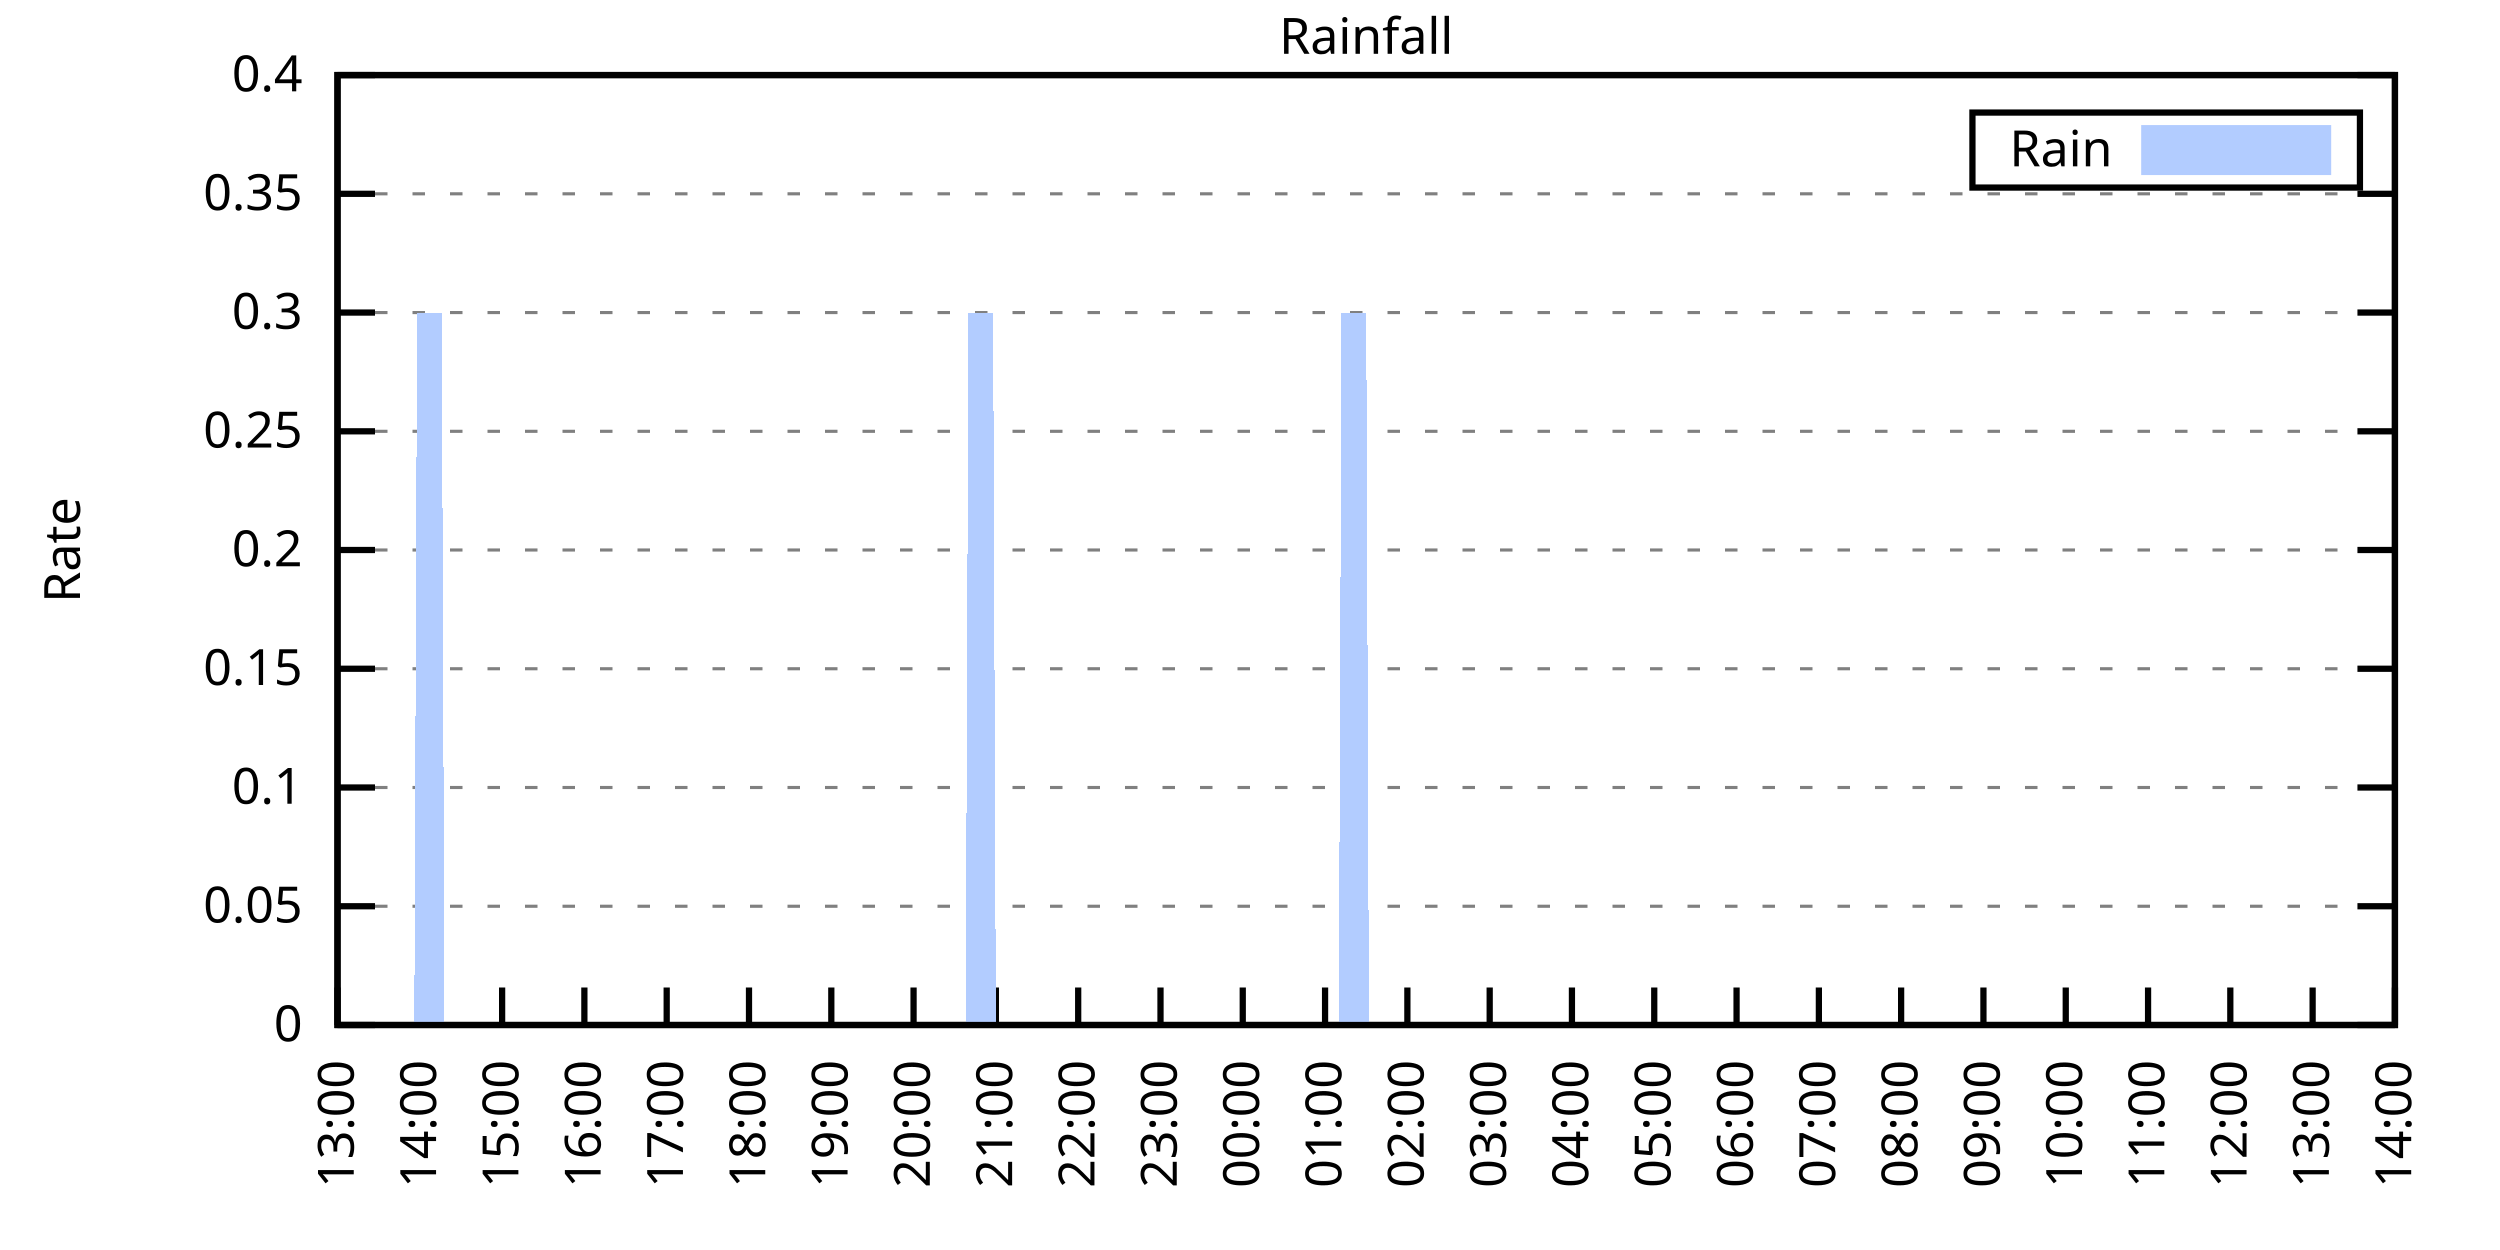
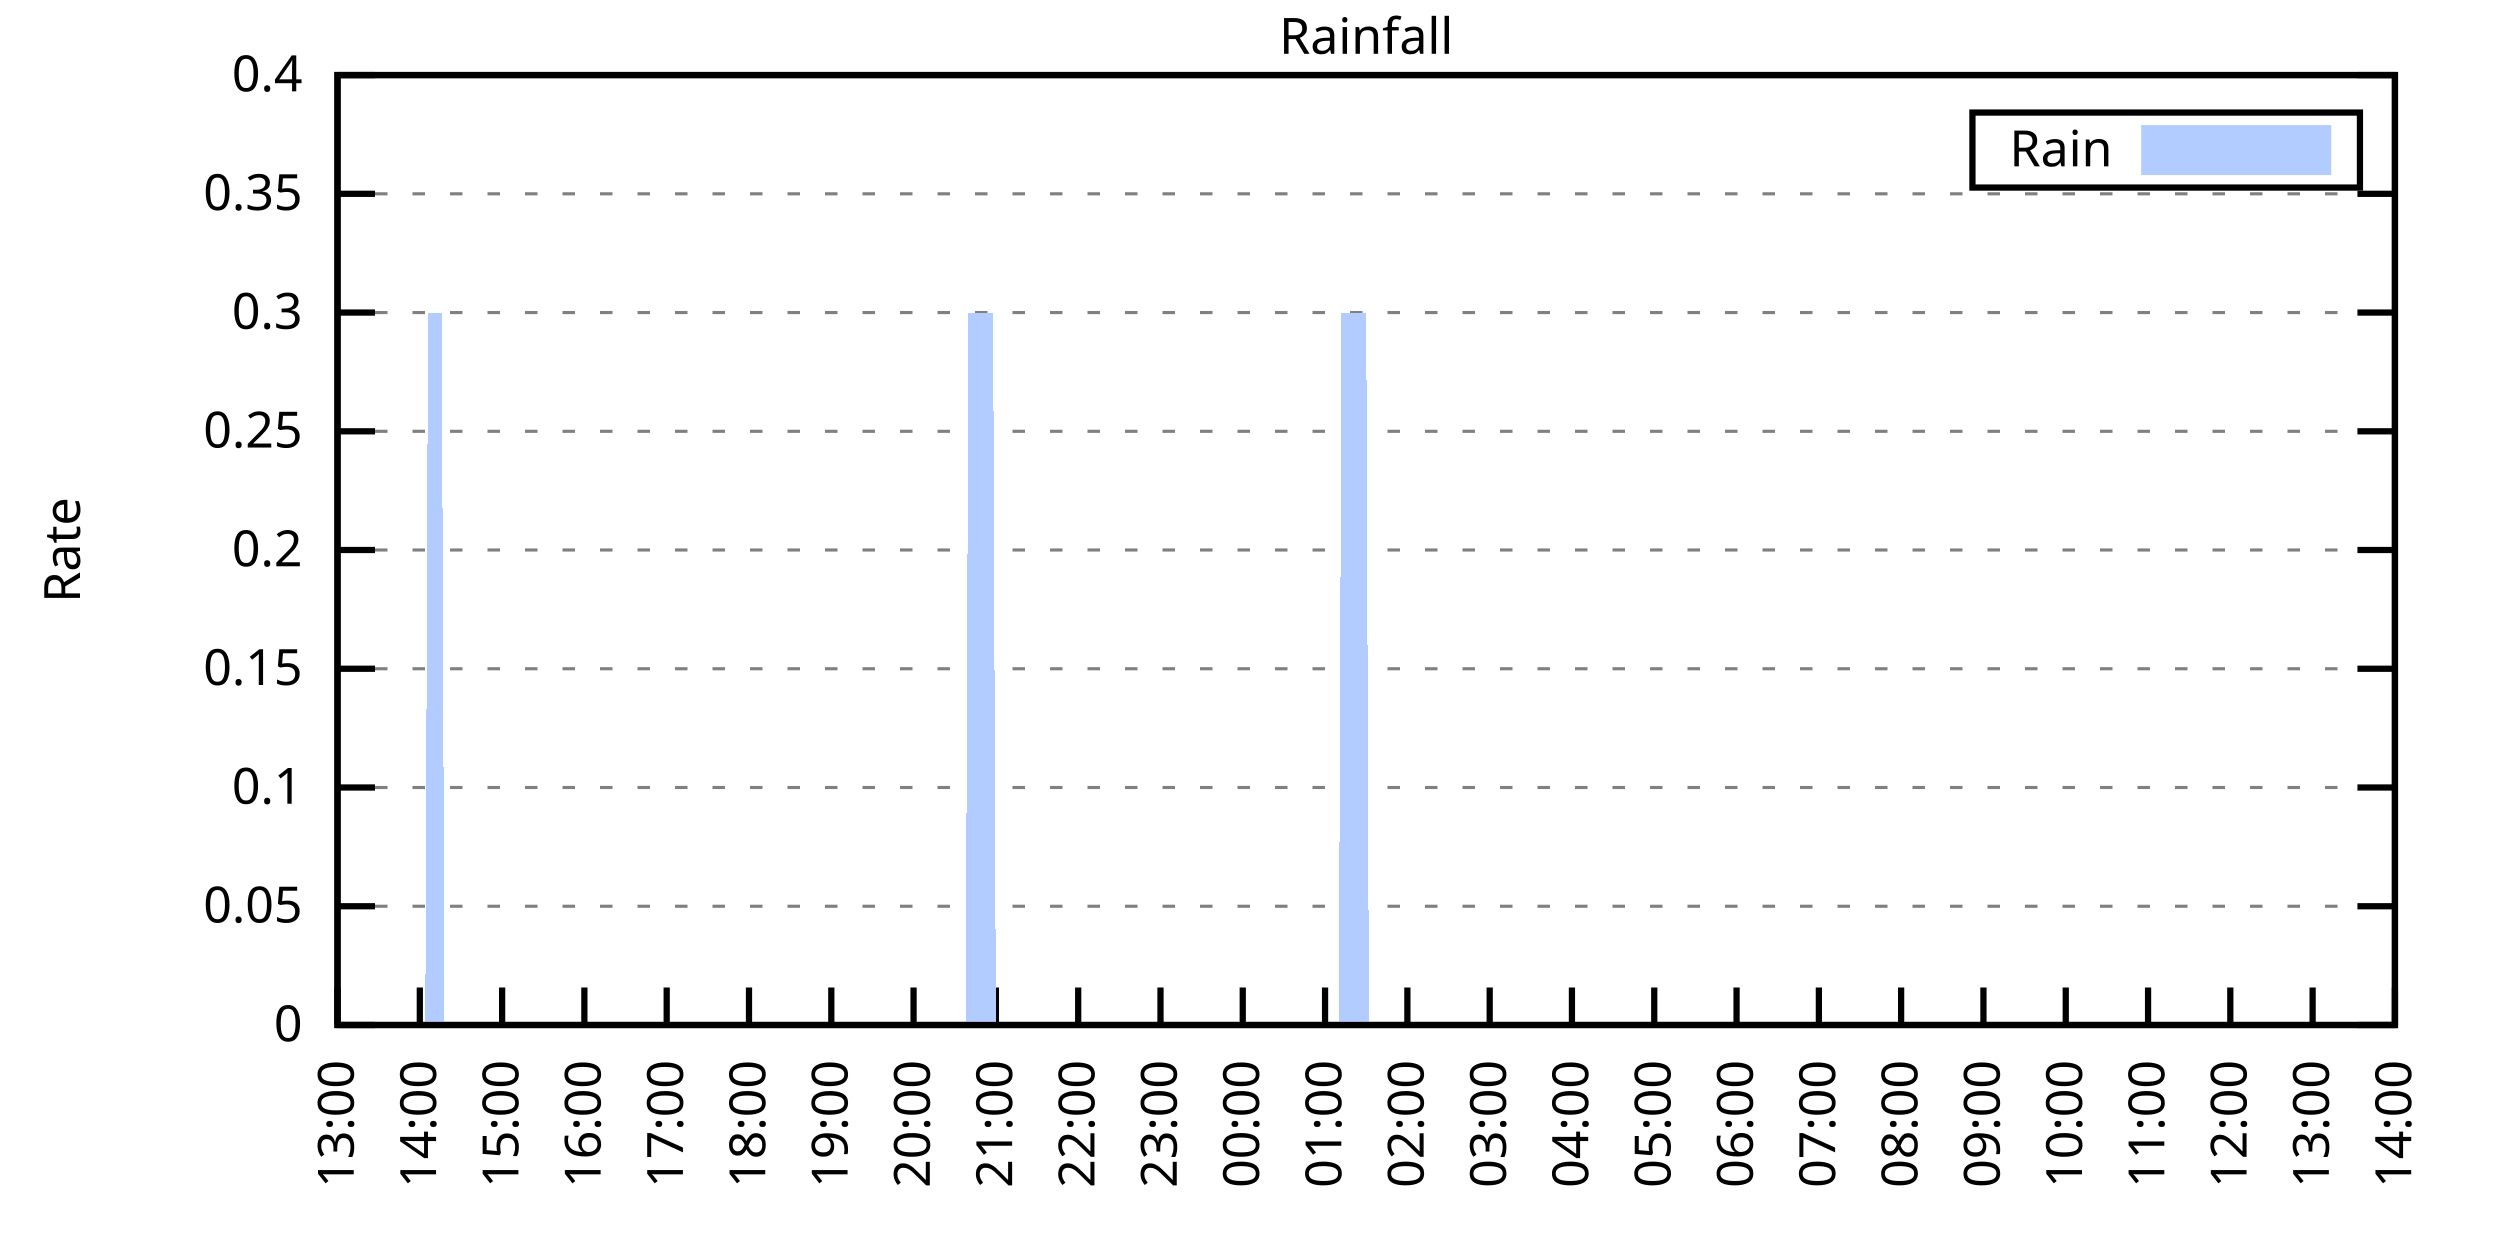
<svg xmlns="http://www.w3.org/2000/svg" xmlns:xlink="http://www.w3.org/1999/xlink" width="400" height="200" viewBox="0 0 400 200">
  <g id="gnuplot_canvas">
    <rect x="0" y="0" width="400" height="200" fill="none" />
    <defs>
      <circle id="gpDot" r="0.5" stroke-width="0.5" stroke="currentColor" />
      <path id="gpPt0" stroke-width="0.333" stroke="currentColor" d="M-1,0 h2 M0,-1 v2" />
      <path id="gpPt1" stroke-width="0.333" stroke="currentColor" d="M-1,-1 L1,1 M1,-1 L-1,1" />
      <path id="gpPt2" stroke-width="0.333" stroke="currentColor" d="M-1,0 L1,0 M0,-1 L0,1 M-1,-1 L1,1 M-1,1 L1,-1" />
      <rect id="gpPt3" stroke-width="0.333" stroke="currentColor" x="-1" y="-1" width="2" height="2" />
      <rect id="gpPt4" stroke-width="0.333" stroke="currentColor" fill="currentColor" x="-1" y="-1" width="2" height="2" />
      <circle id="gpPt5" stroke-width="0.333" stroke="currentColor" cx="0" cy="0" r="1" />
      <use xlink:href="#gpPt5" id="gpPt6" fill="currentColor" stroke="none" />
      <path id="gpPt7" stroke-width="0.333" stroke="currentColor" d="M0,-1.33 L-1.33,0.67 L1.33,0.67 z" />
      <use xlink:href="#gpPt7" id="gpPt8" fill="currentColor" stroke="none" />
      <use xlink:href="#gpPt7" id="gpPt9" stroke="currentColor" transform="rotate(180)" />
      <use xlink:href="#gpPt9" id="gpPt10" fill="currentColor" stroke="none" />
      <use xlink:href="#gpPt3" id="gpPt11" stroke="currentColor" transform="rotate(45)" />
      <use xlink:href="#gpPt11" id="gpPt12" fill="currentColor" stroke="none" />
      <path id="gpPt13" stroke-width="0.333" stroke="currentColor" d="M0,1.330 L1.265,0.411 L0.782,-1.067 L-0.782,-1.076 L-1.265,0.411 z" />
      <use xlink:href="#gpPt13" id="gpPt14" fill="currentColor" stroke="none" />
      <filter id="textbox" filterUnits="objectBoundingBox" x="0" y="0" height="1" width="1">
        <feFlood flood-color="white" flood-opacity="1" result="bgnd" />
        <feComposite in="SourceGraphic" in2="bgnd" operator="atop" />
      </filter>
      <filter id="greybox" filterUnits="objectBoundingBox" x="0" y="0" height="1" width="1">
        <feFlood flood-color="lightgrey" flood-opacity="1" result="grey" />
        <feComposite in="SourceGraphic" in2="grey" operator="atop" />
      </filter>
    </defs>
    <g fill="none" color="white" stroke="currentColor" stroke-width="1.00" stroke-linecap="butt" stroke-linejoin="miter">
</g>
    <g fill="none" color="black" stroke="currentColor" stroke-width="1.00" stroke-linecap="butt" stroke-linejoin="miter">
      <g stroke="none" shape-rendering="crispEdges">
        <polygon fill="rgb(255, 255, 255)" points="54.00,164.00 383.18,164.00 383.18,12.02 54.00,12.02 " />
      </g>
    </g>
    <g fill="none" color="black" stroke="currentColor" stroke-width="1.00" stroke-linecap="butt" stroke-linejoin="miter">
</g>
    <g fill="none" color="black" stroke="black" stroke-width="0.50" stroke-linecap="butt" stroke-linejoin="miter">
</g>
    <g fill="none" color="gray" stroke="currentColor" stroke-width="0.50" stroke-linecap="butt" stroke-linejoin="miter">
      <path stroke="gray" stroke-dasharray="2,4" class="gridline" d="M54.00,164.00 L383.19,164.00  " />
    </g>
    <g fill="none" color="gray" stroke="gray" stroke-width="1.00" stroke-linecap="butt" stroke-linejoin="miter">
</g>
    <g fill="none" color="black" stroke="currentColor" stroke-width="1.00" stroke-linecap="butt" stroke-linejoin="miter">
      <path stroke="black" d="M54.00,164.00 L60.00,164.00 M383.19,164.00 L377.19,164.00  " />
      <g transform="translate(48.40,166.60)" stroke="none" fill="black" font-family="Sans" font-size="8.00" text-anchor="end">
        <text>
          <tspan font-family="Sans"> 0</tspan>
        </text>
      </g>
    </g>
    <g fill="none" color="black" stroke="currentColor" stroke-width="1.00" stroke-linecap="butt" stroke-linejoin="miter">
</g>
    <g fill="none" color="black" stroke="black" stroke-width="0.50" stroke-linecap="butt" stroke-linejoin="miter">
</g>
    <g fill="none" color="gray" stroke="currentColor" stroke-width="0.50" stroke-linecap="butt" stroke-linejoin="miter">
      <path stroke="gray" stroke-dasharray="2,4" class="gridline" d="M54.00,145.00 L383.19,145.00  " />
    </g>
    <g fill="none" color="gray" stroke="gray" stroke-width="1.00" stroke-linecap="butt" stroke-linejoin="miter">
</g>
    <g fill="none" color="black" stroke="currentColor" stroke-width="1.00" stroke-linecap="butt" stroke-linejoin="miter">
      <path stroke="black" d="M54.00,145.00 L60.00,145.00 M383.19,145.00 L377.19,145.00  " />
      <g transform="translate(48.40,147.60)" stroke="none" fill="black" font-family="Sans" font-size="8.00" text-anchor="end">
        <text>
          <tspan font-family="Sans"> 0.05</tspan>
        </text>
      </g>
    </g>
    <g fill="none" color="black" stroke="currentColor" stroke-width="1.00" stroke-linecap="butt" stroke-linejoin="miter">
</g>
    <g fill="none" color="black" stroke="black" stroke-width="0.50" stroke-linecap="butt" stroke-linejoin="miter">
</g>
    <g fill="none" color="gray" stroke="currentColor" stroke-width="0.50" stroke-linecap="butt" stroke-linejoin="miter">
      <path stroke="gray" stroke-dasharray="2,4" class="gridline" d="M54.00,126.00 L383.19,126.00  " />
    </g>
    <g fill="none" color="gray" stroke="gray" stroke-width="1.00" stroke-linecap="butt" stroke-linejoin="miter">
</g>
    <g fill="none" color="black" stroke="currentColor" stroke-width="1.00" stroke-linecap="butt" stroke-linejoin="miter">
      <path stroke="black" d="M54.00,126.00 L60.00,126.00 M383.19,126.00 L377.19,126.00  " />
      <g transform="translate(48.40,128.60)" stroke="none" fill="black" font-family="Sans" font-size="8.00" text-anchor="end">
        <text>
          <tspan font-family="Sans"> 0.1</tspan>
        </text>
      </g>
    </g>
    <g fill="none" color="black" stroke="currentColor" stroke-width="1.00" stroke-linecap="butt" stroke-linejoin="miter">
</g>
    <g fill="none" color="black" stroke="black" stroke-width="0.50" stroke-linecap="butt" stroke-linejoin="miter">
</g>
    <g fill="none" color="gray" stroke="currentColor" stroke-width="0.50" stroke-linecap="butt" stroke-linejoin="miter">
      <path stroke="gray" stroke-dasharray="2,4" class="gridline" d="M54.00,107.00 L383.19,107.00  " />
    </g>
    <g fill="none" color="gray" stroke="gray" stroke-width="1.00" stroke-linecap="butt" stroke-linejoin="miter">
</g>
    <g fill="none" color="black" stroke="currentColor" stroke-width="1.00" stroke-linecap="butt" stroke-linejoin="miter">
      <path stroke="black" d="M54.00,107.00 L60.00,107.00 M383.19,107.00 L377.19,107.00  " />
      <g transform="translate(48.40,109.60)" stroke="none" fill="black" font-family="Sans" font-size="8.00" text-anchor="end">
        <text>
          <tspan font-family="Sans"> 0.15</tspan>
        </text>
      </g>
    </g>
    <g fill="none" color="black" stroke="currentColor" stroke-width="1.00" stroke-linecap="butt" stroke-linejoin="miter">
</g>
    <g fill="none" color="black" stroke="black" stroke-width="0.50" stroke-linecap="butt" stroke-linejoin="miter">
</g>
    <g fill="none" color="gray" stroke="currentColor" stroke-width="0.50" stroke-linecap="butt" stroke-linejoin="miter">
      <path stroke="gray" stroke-dasharray="2,4" class="gridline" d="M54.00,88.00 L383.19,88.00  " />
    </g>
    <g fill="none" color="gray" stroke="gray" stroke-width="1.00" stroke-linecap="butt" stroke-linejoin="miter">
</g>
    <g fill="none" color="black" stroke="currentColor" stroke-width="1.00" stroke-linecap="butt" stroke-linejoin="miter">
      <path stroke="black" d="M54.00,88.00 L60.00,88.00 M383.19,88.00 L377.19,88.00  " />
      <g transform="translate(48.40,90.60)" stroke="none" fill="black" font-family="Sans" font-size="8.00" text-anchor="end">
        <text>
          <tspan font-family="Sans"> 0.2</tspan>
        </text>
      </g>
    </g>
    <g fill="none" color="black" stroke="currentColor" stroke-width="1.00" stroke-linecap="butt" stroke-linejoin="miter">
</g>
    <g fill="none" color="black" stroke="black" stroke-width="0.50" stroke-linecap="butt" stroke-linejoin="miter">
</g>
    <g fill="none" color="gray" stroke="currentColor" stroke-width="0.50" stroke-linecap="butt" stroke-linejoin="miter">
      <path stroke="gray" stroke-dasharray="2,4" class="gridline" d="M54.00,69.01 L383.19,69.01  " />
    </g>
    <g fill="none" color="gray" stroke="gray" stroke-width="1.00" stroke-linecap="butt" stroke-linejoin="miter">
</g>
    <g fill="none" color="black" stroke="currentColor" stroke-width="1.00" stroke-linecap="butt" stroke-linejoin="miter">
      <path stroke="black" d="M54.00,69.01 L60.00,69.01 M383.19,69.01 L377.19,69.01  " />
      <g transform="translate(48.40,71.61)" stroke="none" fill="black" font-family="Sans" font-size="8.00" text-anchor="end">
        <text>
          <tspan font-family="Sans"> 0.25</tspan>
        </text>
      </g>
    </g>
    <g fill="none" color="black" stroke="currentColor" stroke-width="1.00" stroke-linecap="butt" stroke-linejoin="miter">
</g>
    <g fill="none" color="black" stroke="black" stroke-width="0.50" stroke-linecap="butt" stroke-linejoin="miter">
</g>
    <g fill="none" color="gray" stroke="currentColor" stroke-width="0.50" stroke-linecap="butt" stroke-linejoin="miter">
      <path stroke="gray" stroke-dasharray="2,4" class="gridline" d="M54.00,50.01 L383.19,50.01  " />
    </g>
    <g fill="none" color="gray" stroke="gray" stroke-width="1.00" stroke-linecap="butt" stroke-linejoin="miter">
</g>
    <g fill="none" color="black" stroke="currentColor" stroke-width="1.00" stroke-linecap="butt" stroke-linejoin="miter">
      <path stroke="black" d="M54.00,50.01 L60.00,50.01 M383.19,50.01 L377.19,50.01  " />
      <g transform="translate(48.40,52.61)" stroke="none" fill="black" font-family="Sans" font-size="8.00" text-anchor="end">
        <text>
          <tspan font-family="Sans"> 0.3</tspan>
        </text>
      </g>
    </g>
    <g fill="none" color="black" stroke="currentColor" stroke-width="1.00" stroke-linecap="butt" stroke-linejoin="miter">
</g>
    <g fill="none" color="black" stroke="black" stroke-width="0.50" stroke-linecap="butt" stroke-linejoin="miter">
</g>
    <g fill="none" color="gray" stroke="currentColor" stroke-width="0.50" stroke-linecap="butt" stroke-linejoin="miter">
      <path stroke="gray" stroke-dasharray="2,4" class="gridline" d="M54.00,31.01 L383.19,31.01  " />
    </g>
    <g fill="none" color="gray" stroke="gray" stroke-width="1.00" stroke-linecap="butt" stroke-linejoin="miter">
</g>
    <g fill="none" color="black" stroke="currentColor" stroke-width="1.00" stroke-linecap="butt" stroke-linejoin="miter">
      <path stroke="black" d="M54.00,31.01 L60.00,31.01 M383.19,31.01 L377.19,31.01  " />
      <g transform="translate(48.40,33.61)" stroke="none" fill="black" font-family="Sans" font-size="8.00" text-anchor="end">
        <text>
          <tspan font-family="Sans"> 0.35</tspan>
        </text>
      </g>
    </g>
    <g fill="none" color="black" stroke="currentColor" stroke-width="1.00" stroke-linecap="butt" stroke-linejoin="miter">
</g>
    <g fill="none" color="black" stroke="black" stroke-width="0.50" stroke-linecap="butt" stroke-linejoin="miter">
</g>
    <g fill="none" color="gray" stroke="currentColor" stroke-width="0.50" stroke-linecap="butt" stroke-linejoin="miter">
      <path stroke="gray" stroke-dasharray="2,4" class="gridline" d="M54.00,12.01 L383.19,12.01  " />
    </g>
    <g fill="none" color="gray" stroke="gray" stroke-width="1.00" stroke-linecap="butt" stroke-linejoin="miter">
</g>
    <g fill="none" color="black" stroke="currentColor" stroke-width="1.00" stroke-linecap="butt" stroke-linejoin="miter">
      <path stroke="black" d="M54.00,12.01 L60.00,12.01 M383.19,12.01 L377.19,12.01  " />
      <g transform="translate(48.40,14.61)" stroke="none" fill="black" font-family="Sans" font-size="8.00" text-anchor="end">
        <text>
          <tspan font-family="Sans"> 0.4</tspan>
        </text>
      </g>
    </g>
    <g fill="none" color="black" stroke="currentColor" stroke-width="1.00" stroke-linecap="butt" stroke-linejoin="miter">
      <path stroke="black" d="M54.00,164.00 L54.00,158.00  " />
      <g transform="translate(56.60,169.60) rotate(270.00)" stroke="none" fill="black" font-family="Sans" font-size="8.00" text-anchor="end">
        <text>
          <tspan font-family="Sans">13:00</tspan>
        </text>
      </g>
    </g>
    <g fill="none" color="black" stroke="currentColor" stroke-width="1.00" stroke-linecap="butt" stroke-linejoin="miter">
      <path stroke="black" d="M67.17,164.00 L67.17,158.00  " />
      <g transform="translate(69.77,169.60) rotate(270.00)" stroke="none" fill="black" font-family="Sans" font-size="8.00" text-anchor="end">
        <text>
          <tspan font-family="Sans">14:00</tspan>
        </text>
      </g>
    </g>
    <g fill="none" color="black" stroke="currentColor" stroke-width="1.00" stroke-linecap="butt" stroke-linejoin="miter">
      <path stroke="black" d="M80.34,164.00 L80.34,158.00  " />
      <g transform="translate(82.94,169.60) rotate(270.00)" stroke="none" fill="black" font-family="Sans" font-size="8.00" text-anchor="end">
        <text>
          <tspan font-family="Sans">15:00</tspan>
        </text>
      </g>
    </g>
    <g fill="none" color="black" stroke="currentColor" stroke-width="1.00" stroke-linecap="butt" stroke-linejoin="miter">
      <path stroke="black" d="M93.50,164.00 L93.50,158.00  " />
      <g transform="translate(96.10,169.60) rotate(270.00)" stroke="none" fill="black" font-family="Sans" font-size="8.00" text-anchor="end">
        <text>
          <tspan font-family="Sans">16:00</tspan>
        </text>
      </g>
    </g>
    <g fill="none" color="black" stroke="currentColor" stroke-width="1.00" stroke-linecap="butt" stroke-linejoin="miter">
      <path stroke="black" d="M106.67,164.00 L106.67,158.00  " />
      <g transform="translate(109.27,169.60) rotate(270.00)" stroke="none" fill="black" font-family="Sans" font-size="8.00" text-anchor="end">
        <text>
          <tspan font-family="Sans">17:00</tspan>
        </text>
      </g>
    </g>
    <g fill="none" color="black" stroke="currentColor" stroke-width="1.00" stroke-linecap="butt" stroke-linejoin="miter">
      <path stroke="black" d="M119.84,164.00 L119.84,158.00  " />
      <g transform="translate(122.44,169.60) rotate(270.00)" stroke="none" fill="black" font-family="Sans" font-size="8.00" text-anchor="end">
        <text>
          <tspan font-family="Sans">18:00</tspan>
        </text>
      </g>
    </g>
    <g fill="none" color="black" stroke="currentColor" stroke-width="1.00" stroke-linecap="butt" stroke-linejoin="miter">
      <path stroke="black" d="M133.01,164.00 L133.01,158.00  " />
      <g transform="translate(135.61,169.60) rotate(270.00)" stroke="none" fill="black" font-family="Sans" font-size="8.00" text-anchor="end">
        <text>
          <tspan font-family="Sans">19:00</tspan>
        </text>
      </g>
    </g>
    <g fill="none" color="black" stroke="currentColor" stroke-width="1.00" stroke-linecap="butt" stroke-linejoin="miter">
      <path stroke="black" d="M146.17,164.00 L146.17,158.00  " />
      <g transform="translate(148.77,169.60) rotate(270.00)" stroke="none" fill="black" font-family="Sans" font-size="8.00" text-anchor="end">
        <text>
          <tspan font-family="Sans">20:00</tspan>
        </text>
      </g>
    </g>
    <g fill="none" color="black" stroke="currentColor" stroke-width="1.00" stroke-linecap="butt" stroke-linejoin="miter">
      <path stroke="black" d="M159.34,164.00 L159.34,158.00  " />
      <g transform="translate(161.94,169.60) rotate(270.00)" stroke="none" fill="black" font-family="Sans" font-size="8.00" text-anchor="end">
        <text>
          <tspan font-family="Sans">21:00</tspan>
        </text>
      </g>
    </g>
    <g fill="none" color="black" stroke="currentColor" stroke-width="1.00" stroke-linecap="butt" stroke-linejoin="miter">
      <path stroke="black" d="M172.51,164.00 L172.51,158.00  " />
      <g transform="translate(175.11,169.60) rotate(270.00)" stroke="none" fill="black" font-family="Sans" font-size="8.00" text-anchor="end">
        <text>
          <tspan font-family="Sans">22:00</tspan>
        </text>
      </g>
    </g>
    <g fill="none" color="black" stroke="currentColor" stroke-width="1.00" stroke-linecap="butt" stroke-linejoin="miter">
      <path stroke="black" d="M185.68,164.00 L185.68,158.00  " />
      <g transform="translate(188.28,169.60) rotate(270.00)" stroke="none" fill="black" font-family="Sans" font-size="8.00" text-anchor="end">
        <text>
          <tspan font-family="Sans">23:00</tspan>
        </text>
      </g>
    </g>
    <g fill="none" color="black" stroke="currentColor" stroke-width="1.00" stroke-linecap="butt" stroke-linejoin="miter">
      <path stroke="black" d="M198.84,164.00 L198.84,158.00  " />
      <g transform="translate(201.44,169.60) rotate(270.00)" stroke="none" fill="black" font-family="Sans" font-size="8.00" text-anchor="end">
        <text>
          <tspan font-family="Sans">00:00</tspan>
        </text>
      </g>
    </g>
    <g fill="none" color="black" stroke="currentColor" stroke-width="1.00" stroke-linecap="butt" stroke-linejoin="miter">
      <path stroke="black" d="M212.01,164.00 L212.01,158.00  " />
      <g transform="translate(214.61,169.60) rotate(270.00)" stroke="none" fill="black" font-family="Sans" font-size="8.00" text-anchor="end">
        <text>
          <tspan font-family="Sans">01:00</tspan>
        </text>
      </g>
    </g>
    <g fill="none" color="black" stroke="currentColor" stroke-width="1.00" stroke-linecap="butt" stroke-linejoin="miter">
      <path stroke="black" d="M225.18,164.00 L225.18,158.00  " />
      <g transform="translate(227.78,169.60) rotate(270.00)" stroke="none" fill="black" font-family="Sans" font-size="8.00" text-anchor="end">
        <text>
          <tspan font-family="Sans">02:00</tspan>
        </text>
      </g>
    </g>
    <g fill="none" color="black" stroke="currentColor" stroke-width="1.00" stroke-linecap="butt" stroke-linejoin="miter">
      <path stroke="black" d="M238.35,164.00 L238.35,158.00  " />
      <g transform="translate(240.95,169.60) rotate(270.00)" stroke="none" fill="black" font-family="Sans" font-size="8.00" text-anchor="end">
        <text>
          <tspan font-family="Sans">03:00</tspan>
        </text>
      </g>
    </g>
    <g fill="none" color="black" stroke="currentColor" stroke-width="1.00" stroke-linecap="butt" stroke-linejoin="miter">
      <path stroke="black" d="M251.51,164.00 L251.51,158.00  " />
      <g transform="translate(254.11,169.60) rotate(270.00)" stroke="none" fill="black" font-family="Sans" font-size="8.00" text-anchor="end">
        <text>
          <tspan font-family="Sans">04:00</tspan>
        </text>
      </g>
    </g>
    <g fill="none" color="black" stroke="currentColor" stroke-width="1.00" stroke-linecap="butt" stroke-linejoin="miter">
      <path stroke="black" d="M264.68,164.00 L264.68,158.00  " />
      <g transform="translate(267.28,169.60) rotate(270.00)" stroke="none" fill="black" font-family="Sans" font-size="8.00" text-anchor="end">
        <text>
          <tspan font-family="Sans">05:00</tspan>
        </text>
      </g>
    </g>
    <g fill="none" color="black" stroke="currentColor" stroke-width="1.00" stroke-linecap="butt" stroke-linejoin="miter">
      <path stroke="black" d="M277.85,164.00 L277.85,158.00  " />
      <g transform="translate(280.45,169.60) rotate(270.00)" stroke="none" fill="black" font-family="Sans" font-size="8.00" text-anchor="end">
        <text>
          <tspan font-family="Sans">06:00</tspan>
        </text>
      </g>
    </g>
    <g fill="none" color="black" stroke="currentColor" stroke-width="1.00" stroke-linecap="butt" stroke-linejoin="miter">
      <path stroke="black" d="M291.02,164.00 L291.02,158.00  " />
      <g transform="translate(293.62,169.60) rotate(270.00)" stroke="none" fill="black" font-family="Sans" font-size="8.00" text-anchor="end">
        <text>
          <tspan font-family="Sans">07:00</tspan>
        </text>
      </g>
    </g>
    <g fill="none" color="black" stroke="currentColor" stroke-width="1.00" stroke-linecap="butt" stroke-linejoin="miter">
      <path stroke="black" d="M304.18,164.00 L304.18,158.00  " />
      <g transform="translate(306.78,169.60) rotate(270.00)" stroke="none" fill="black" font-family="Sans" font-size="8.00" text-anchor="end">
        <text>
          <tspan font-family="Sans">08:00</tspan>
        </text>
      </g>
    </g>
    <g fill="none" color="black" stroke="currentColor" stroke-width="1.00" stroke-linecap="butt" stroke-linejoin="miter">
      <path stroke="black" d="M317.35,164.00 L317.35,158.00  " />
      <g transform="translate(319.95,169.60) rotate(270.00)" stroke="none" fill="black" font-family="Sans" font-size="8.00" text-anchor="end">
        <text>
          <tspan font-family="Sans">09:00</tspan>
        </text>
      </g>
    </g>
    <g fill="none" color="black" stroke="currentColor" stroke-width="1.00" stroke-linecap="butt" stroke-linejoin="miter">
      <path stroke="black" d="M330.52,164.00 L330.52,158.00  " />
      <g transform="translate(333.12,169.60) rotate(270.00)" stroke="none" fill="black" font-family="Sans" font-size="8.00" text-anchor="end">
        <text>
          <tspan font-family="Sans">10:00</tspan>
        </text>
      </g>
    </g>
    <g fill="none" color="black" stroke="currentColor" stroke-width="1.00" stroke-linecap="butt" stroke-linejoin="miter">
      <path stroke="black" d="M343.69,164.00 L343.69,158.00  " />
      <g transform="translate(346.29,169.60) rotate(270.00)" stroke="none" fill="black" font-family="Sans" font-size="8.00" text-anchor="end">
        <text>
          <tspan font-family="Sans">11:00</tspan>
        </text>
      </g>
    </g>
    <g fill="none" color="black" stroke="currentColor" stroke-width="1.00" stroke-linecap="butt" stroke-linejoin="miter">
      <path stroke="black" d="M356.85,164.00 L356.85,158.00  " />
      <g transform="translate(359.45,169.60) rotate(270.00)" stroke="none" fill="black" font-family="Sans" font-size="8.00" text-anchor="end">
        <text>
          <tspan font-family="Sans">12:00</tspan>
        </text>
      </g>
    </g>
    <g fill="none" color="black" stroke="currentColor" stroke-width="1.00" stroke-linecap="butt" stroke-linejoin="miter">
      <path stroke="black" d="M370.02,164.00 L370.02,158.00  " />
      <g transform="translate(372.62,169.60) rotate(270.00)" stroke="none" fill="black" font-family="Sans" font-size="8.00" text-anchor="end">
        <text>
          <tspan font-family="Sans">13:00</tspan>
        </text>
      </g>
    </g>
    <g fill="none" color="black" stroke="currentColor" stroke-width="1.00" stroke-linecap="butt" stroke-linejoin="miter">
      <path stroke="black" d="M383.19,164.00 L383.19,158.00  " />
      <g transform="translate(385.79,169.60) rotate(270.00)" stroke="none" fill="black" font-family="Sans" font-size="8.00" text-anchor="end">
        <text>
          <tspan font-family="Sans">14:00</tspan>
        </text>
      </g>
    </g>
    <g fill="none" color="black" stroke="currentColor" stroke-width="1.00" stroke-linecap="butt" stroke-linejoin="miter">
</g>
    <g fill="none" color="black" stroke="currentColor" stroke-width="1.00" stroke-linecap="butt" stroke-linejoin="miter">
      <path stroke="black" d="M54.00,12.01 L54.00,164.00 L383.19,164.00 L383.19,12.01 L54.00,12.01 Z  " />
    </g>
    <g fill="none" color="black" stroke="currentColor" stroke-width="1.00" stroke-linecap="butt" stroke-linejoin="miter">
</g>
    <g fill="none" color="black" stroke="currentColor" stroke-width="1.00" stroke-linecap="butt" stroke-linejoin="miter">
      <path stroke="black" d="M315.59,30.01 L315.59,18.01 L377.59,18.01 L377.59,30.01 L315.59,30.01 Z  " />
    </g>
    <g id="Rainfall_plot_1">
      <g fill="none" color="white" stroke="black" stroke-width="2.00" stroke-linecap="butt" stroke-linejoin="miter">
</g>
      <g fill="none" color="black" stroke="currentColor" stroke-width="2.00" stroke-linecap="butt" stroke-linejoin="miter">
        <g transform="translate(337.99,26.61)" stroke="none" fill="black" font-family="Sans" font-size="8.00" text-anchor="end">
          <text>
            <tspan font-family="Sans">Rain</tspan>
          </text>
        </g>
      </g>
      <g fill="none" color="black" stroke="currentColor" stroke-width="2.00" stroke-linecap="butt" stroke-linejoin="miter">
        <g stroke="none" shape-rendering="crispEdges">
          <polygon fill="rgb(178, 204, 255)" points="343.59,27.01 371.99,27.01 371.99,21.01 343.59,21.01 " />
        </g>
        <path stroke="rgb(178, 204, 255)" d="M343.59,27.01 L371.99,27.01 L371.99,21.01 L343.59,21.01 L343.59,27.01 Z  " />
      </g>
      <g fill="none" color="black" stroke="currentColor" stroke-width="2.00" stroke-linecap="butt" stroke-linejoin="miter">
        <g stroke="none" shape-rendering="crispEdges">
-           <polygon fill="rgb(178, 204, 255)" points="61.02,164.00 61.46,164.00 61.90,164.00 62.34,164.00 62.78,164.00 63.22,164.00 63.66,164.00 64.10,164.00 64.53,164.00 64.97,164.00 65.41,164.00 65.85,164.00 66.29,164.00 66.73,50.01 67.17,50.01 67.61,50.01 68.05,50.01 68.48,50.01 68.92,50.01 69.36,50.01 69.80,50.01 70.24,50.01 70.68,50.01 71.12,164.00 71.56,164.00 72.00,164.00 72.43,164.00 72.87,164.00 73.31,164.00 73.75,164.00 74.19,164.00 74.63,164.00 75.07,164.00 75.51,164.00 75.95,164.00 76.38,164.00 76.82,164.00 77.26,164.00 77.70,164.00 78.14,164.00 78.58,164.00 79.02,164.00 79.46,164.00 79.90,164.00 80.34,164.00 80.77,164.00 81.21,164.00 81.65,164.00 82.09,164.00 82.53,164.00 82.97,164.00 83.41,164.00 83.85,164.00 84.29,164.00 84.72,164.00 85.16,164.00 85.60,164.00 86.04,164.00 86.48,164.00 86.92,164.00 87.36,164.00 87.80,164.00 88.24,164.00 88.67,164.00 89.11,164.00 89.55,164.00 89.99,164.00 90.43,164.00 90.87,164.00 91.31,164.00 91.75,164.00 92.19,164.00 92.62,164.00 93.06,164.00 93.50,164.00 93.94,164.00 94.38,164.00 94.82,164.00 95.26,164.00 95.70,164.00 96.14,164.00 96.58,164.00 97.01,164.00 97.45,164.00 97.89,164.00 98.33,164.00 98.77,164.00 99.21,164.00 99.65,164.00 100.09,164.00 100.53,164.00 100.96,164.00 101.40,164.00 101.84,164.00 102.28,164.00 102.72,164.00 103.16,164.00 103.60,164.00 104.04,164.00 104.48,164.00 104.91,164.00 105.35,164.00 105.79,164.00 106.23,164.00 106.67,164.00 107.11,164.00 107.55,164.00 107.99,164.00 108.43,164.00 108.87,164.00 109.30,164.00 109.74,164.00 110.18,164.00 110.62,164.00 111.06,164.00 111.50,164.00 111.94,164.00 112.38,164.00 112.82,164.00 113.25,164.00 113.69,164.00 114.13,164.00 114.57,164.00 115.01,164.00 115.45,164.00 115.89,164.00 116.33,164.00 116.77,164.00 117.20,164.00 117.64,164.00 118.08,164.00 118.52,164.00 118.96,164.00 119.40,164.00 119.84,164.00 120.28,164.00 120.72,164.00 121.15,164.00 121.59,164.00 122.03,164.00 122.47,164.00 122.91,164.00 123.35,164.00 123.79,164.00 124.23,164.00 124.67,164.00 125.11,164.00 125.54,164.00 125.98,164.00 126.42,164.00 126.86,164.00 127.30,164.00 127.74,164.00 128.18,164.00 128.62,164.00 129.06,164.00 129.49,164.00 129.93,164.00 130.37,164.00 130.81,164.00 131.25,164.00 131.69,164.00 132.13,164.00 132.57,164.00 133.01,164.00 133.44,164.00 133.88,164.00 134.32,164.00 134.76,164.00 135.20,164.00 135.64,164.00 136.08,164.00 136.52,164.00 136.96,164.00 137.39,164.00 137.83,164.00 138.27,164.00 138.71,164.00 139.15,164.00 139.59,164.00 140.03,164.00 140.47,164.00 140.91,164.00 141.35,164.00 141.78,164.00 142.22,164.00 142.66,164.00 143.10,164.00 143.54,164.00 143.98,164.00 144.42,164.00 144.86,164.00 145.30,164.00 145.73,164.00 146.17,164.00 146.61,164.00 147.05,164.00 147.49,164.00 147.93,164.00 148.37,164.00 148.81,164.00 149.25,164.00 149.68,164.00 150.12,164.00 150.56,164.00 151.00,164.00 151.44,164.00 151.88,164.00 152.32,164.00 152.76,164.00 153.20,164.00 153.63,164.00 154.07,164.00 154.51,164.00 154.95,50.01 155.39,50.01 155.83,50.01 156.27,50.01 156.71,50.01 157.15,50.01 157.59,50.01 158.02,50.01 158.46,50.01 158.90,50.01 159.34,164.00 159.78,164.00 160.22,164.00 160.66,164.00 161.10,164.00 161.54,164.00 161.97,164.00 162.41,164.00 162.85,164.00 163.29,164.00 163.73,164.00 164.17,164.00 164.61,164.00 165.05,164.00 165.49,164.00 165.92,164.00 166.36,164.00 166.80,164.00 167.24,164.00 167.68,164.00 168.12,164.00 168.56,164.00 169.00,164.00 169.44,164.00 169.87,164.00 170.31,164.00 170.75,164.00 171.19,164.00 171.63,164.00 172.07,164.00 172.51,164.00 172.95,164.00 173.39,164.00 173.83,164.00 174.26,164.00 174.70,164.00 175.14,164.00 175.58,164.00 176.02,164.00 176.46,164.00 176.90,164.00 177.34,164.00 177.78,164.00 178.21,164.00 178.65,164.00 179.09,164.00 179.53,164.00 179.97,164.00 180.41,164.00 180.85,164.00 181.29,164.00 181.73,164.00 182.16,164.00 182.60,164.00 183.04,164.00 183.48,164.00 183.92,164.00 184.36,164.00 184.80,164.00 185.24,164.00 185.68,164.00 186.11,164.00 186.55,164.00 186.99,164.00 187.43,164.00 187.87,164.00 188.31,164.00 188.75,164.00 189.19,164.00 189.63,164.00 190.07,164.00 190.50,164.00 190.94,164.00 191.38,164.00 191.82,164.00 192.26,164.00 192.70,164.00 193.14,164.00 193.58,164.00 194.02,164.00 194.45,164.00 194.89,164.00 195.33,164.00 195.77,164.00 196.21,164.00 196.65,164.00 197.09,164.00 197.53,164.00 197.97,164.00 198.40,164.00 198.84,164.00 199.28,164.00 199.72,164.00 200.16,164.00 200.60,164.00 201.04,164.00 201.48,164.00 201.92,164.00 202.35,164.00 202.79,164.00 203.23,164.00 203.67,164.00 204.11,164.00 204.55,164.00 204.99,164.00 205.43,164.00 205.87,164.00 206.31,164.00 206.74,164.00 207.18,164.00 207.62,164.00 208.06,164.00 208.50,164.00 208.94,164.00 209.38,164.00 209.82,164.00 210.26,164.00 210.69,164.00 211.13,164.00 211.57,164.00 212.01,164.00 212.45,164.00 212.89,164.00 213.33,164.00 213.77,164.00 214.21,164.00 214.64,50.01 215.08,50.01 215.52,50.01 215.96,50.01 216.40,50.01 216.84,50.01 217.28,50.01 217.72,50.01 218.16,50.01 218.60,50.01 219.03,164.00 219.47,164.00 219.91,164.00 220.35,164.00 220.79,164.00 221.23,164.00 221.67,164.00 222.11,164.00 222.55,164.00 222.98,164.00 223.42,164.00 223.86,164.00 224.30,164.00 224.74,164.00 225.18,164.00 225.62,164.00 226.06,164.00 226.50,164.00 226.93,164.00 227.37,164.00 227.81,164.00 228.25,164.00 228.69,164.00 229.13,164.00 229.57,164.00 230.01,164.00 230.45,164.00 230.88,164.00 231.32,164.00 231.76,164.00 232.20,164.00 232.64,164.00 233.08,164.00 233.52,164.00 233.96,164.00 234.40,164.00 234.84,164.00 235.27,164.00 235.71,164.00 236.15,164.00 236.59,164.00 237.03,164.00 237.47,164.00 237.91,164.00 238.35,164.00 238.79,164.00 239.22,164.00 239.66,164.00 240.10,164.00 240.54,164.00 240.98,164.00 241.42,164.00 241.86,164.00 242.30,164.00 242.74,164.00 243.17,164.00 243.61,164.00 244.05,164.00 244.49,164.00 244.93,164.00 245.37,164.00 245.81,164.00 246.25,164.00 246.69,164.00 247.12,164.00 247.56,164.00 248.00,164.00 248.44,164.00 248.88,164.00 249.32,164.00 249.76,164.00 250.20,164.00 250.64,164.00 251.08,164.00 251.51,164.00 251.95,164.00 252.39,164.00 252.83,164.00 253.27,164.00 253.71,164.00 254.15,164.00 254.59,164.00 255.03,164.00 255.46,164.00 255.90,164.00 256.34,164.00 256.78,164.00 257.22,164.00 257.66,164.00 258.10,164.00 258.54,164.00 258.98,164.00 259.41,164.00 259.85,164.00 260.29,164.00 260.73,164.00 261.17,164.00 261.61,164.00 262.05,164.00 262.49,164.00 262.93,164.00 263.36,164.00 263.80,164.00 264.24,164.00 264.68,164.00 265.12,164.00 265.56,164.00 266.00,164.00 266.44,164.00 266.88,164.00 267.32,164.00 267.75,164.00 268.19,164.00 268.63,164.00 269.07,164.00 269.51,164.00 269.95,164.00 270.39,164.00 270.83,164.00 271.27,164.00 271.70,164.00 272.14,164.00 272.58,164.00 273.02,164.00 273.46,164.00 273.90,164.00 274.34,164.00 274.78,164.00 275.22,164.00 275.65,164.00 276.09,164.00 276.53,164.00 276.97,164.00 277.41,164.00 277.85,164.00 278.29,164.00 278.73,164.00 279.17,164.00 279.60,164.00 280.04,164.00 280.48,164.00 280.92,164.00 281.36,164.00 281.80,164.00 282.24,164.00 282.68,164.00 283.12,164.00 283.56,164.00 283.99,164.00 284.43,164.00 284.87,164.00 285.31,164.00 285.75,164.00 286.19,164.00 286.63,164.00 287.07,164.00 287.51,164.00 287.94,164.00 288.38,164.00 288.82,164.00 289.26,164.00 289.70,164.00 290.14,164.00 290.58,164.00 291.02,164.00 291.46,164.00 291.89,164.00 292.33,164.00 292.77,164.00 293.21,164.00 293.65,164.00 294.09,164.00 294.53,164.00 294.97,164.00 295.41,164.00 295.84,164.00 296.28,164.00 296.72,164.00 297.16,164.00 297.60,164.00 298.04,164.00 298.48,164.00 298.92,164.00 299.36,164.00 299.80,164.00 300.23,164.00 300.67,164.00 301.11,164.00 301.55,164.00 301.99,164.00 302.43,164.00 302.87,164.00 303.31,164.00 303.75,164.00 304.18,164.00 304.62,164.00 305.06,164.00 305.50,164.00 305.94,164.00 306.38,164.00 306.82,164.00 307.26,164.00 307.70,164.00 308.13,164.00 308.57,164.00 309.01,164.00 309.45,164.00 309.89,164.00 310.33,164.00 310.77,164.00 311.21,164.00 311.65,164.00 312.08,164.00 312.52,164.00 312.96,164.00 313.40,164.00 313.84,164.00 314.28,164.00 314.72,164.00 315.16,164.00 315.60,164.00 316.04,164.00 316.47,164.00 316.91,164.00 317.35,164.00 317.79,164.00 318.23,164.00 318.67,164.00 319.11,164.00 319.55,164.00 319.99,164.00 320.42,164.00 320.86,164.00 321.30,164.00 321.74,164.00 322.18,164.00 322.62,164.00 323.06,164.00 323.50,164.00 323.94,164.00 324.37,164.00 324.81,164.00 325.25,164.00 325.69,164.00 326.13,164.00 326.57,164.00 327.01,164.00 327.45,164.00 327.89,164.00 328.33,164.00 328.76,164.00 329.20,164.00 329.64,164.00 330.08,164.00 330.52,164.00 330.96,164.00 331.40,164.00 331.84,164.00 332.28,164.00 332.71,164.00 333.15,164.00 333.59,164.00 334.03,164.00 334.47,164.00 334.91,164.00 335.35,164.00 335.79,164.00 336.23,164.00 336.66,164.00 337.10,164.00 337.54,164.00 337.98,164.00 338.42,164.00 338.86,164.00 339.30,164.00 339.74,164.00 340.18,164.00 340.61,164.00 341.05,164.00 341.49,164.00 341.93,164.00 342.37,164.00 342.81,164.00 343.25,164.00 343.69,164.00 344.13,164.00 344.57,164.00 345.00,164.00 345.44,164.00 345.88,164.00 346.32,164.00 346.76,164.00 347.20,164.00 347.64,164.00 348.08,164.00 348.52,164.00 348.95,164.00 349.39,164.00 349.83,164.00 350.27,164.00 350.71,164.00 351.15,164.00 351.59,164.00 352.03,164.00 352.47,164.00 352.90,164.00 353.34,164.00 353.78,164.00 354.22,164.00 354.66,164.00 355.10,164.00 355.54,164.00 355.98,164.00 356.42,164.00 356.85,164.00 357.29,164.00 357.73,164.00 358.17,164.00 358.61,164.00 359.05,164.00 359.49,164.00 359.93,164.00 360.37,164.00 360.81,164.00 361.24,164.00 361.68,164.00 362.12,164.00 362.56,164.00 363.00,164.00 363.44,164.00 363.88,164.00 364.32,164.00 364.76,164.00 365.19,164.00 365.63,164.00 366.07,164.00 366.51,164.00 366.95,164.00 367.39,164.00 367.83,164.00 368.27,164.00 368.71,164.00 369.14,164.00 369.58,164.00 370.02,164.00 370.46,164.00 370.90,164.00 371.34,164.00 371.78,164.00 372.22,164.00 372.66,164.00 373.09,164.00 373.53,164.00 373.97,164.00 374.41,164.00 374.85,164.00 375.29,164.00 375.73,164.00 376.17,164.00 376.61,164.00 376.61,164.00 61.02,164.00 " />
+           <polygon fill="rgb(178, 204, 255)" points="64.10,164.00 64.53,164.00 64.97,164.00 65.41,164.00 65.85,164.00 66.29,164.00 66.73,164.00 67.17,164.00 67.61,164.00 68.05,164.00 68.48,50.01 68.92,50.01 69.36,50.01 69.80,50.01 70.24,50.01 70.68,50.01 71.12,164.00 71.56,164.00 72.00,164.00 72.43,164.00 72.87,164.00 73.31,164.00 73.75,164.00 74.19,164.00 74.63,164.00 75.07,164.00 75.51,164.00 75.95,164.00 76.38,164.00 76.82,164.00 77.26,164.00 77.70,164.00 78.14,164.00 78.58,164.00 79.02,164.00 79.46,164.00 79.90,164.00 80.34,164.00 80.77,164.00 81.21,164.00 81.65,164.00 82.09,164.00 82.53,164.00 82.97,164.00 83.41,164.00 83.85,164.00 84.29,164.00 84.72,164.00 85.16,164.00 85.60,164.00 86.04,164.00 86.48,164.00 86.92,164.00 87.36,164.00 87.80,164.00 88.24,164.00 88.67,164.00 89.11,164.00 89.55,164.00 89.99,164.00 90.43,164.00 90.87,164.00 91.31,164.00 91.75,164.00 92.19,164.00 92.62,164.00 93.06,164.00 93.50,164.00 93.94,164.00 94.38,164.00 94.82,164.00 95.26,164.00 95.70,164.00 96.14,164.00 96.58,164.00 97.01,164.00 97.45,164.00 97.89,164.00 98.33,164.00 98.77,164.00 99.21,164.00 99.65,164.00 100.09,164.00 100.53,164.00 100.96,164.00 101.40,164.00 101.84,164.00 102.28,164.00 102.72,164.00 103.16,164.00 103.60,164.00 104.04,164.00 104.48,164.00 104.91,164.00 105.35,164.00 105.79,164.00 106.23,164.00 106.67,164.00 107.11,164.00 107.55,164.00 107.99,164.00 108.43,164.00 108.87,164.00 109.30,164.00 109.74,164.00 110.18,164.00 110.62,164.00 111.06,164.00 111.50,164.00 111.94,164.00 112.38,164.00 112.82,164.00 113.25,164.00 113.69,164.00 114.13,164.00 114.57,164.00 115.01,164.00 115.45,164.00 115.89,164.00 116.33,164.00 116.77,164.00 117.20,164.00 117.64,164.00 118.08,164.00 118.52,164.00 118.96,164.00 119.40,164.00 119.84,164.00 120.28,164.00 120.72,164.00 121.15,164.00 121.59,164.00 122.03,164.00 122.47,164.00 122.91,164.00 123.35,164.00 123.79,164.00 124.23,164.00 124.67,164.00 125.11,164.00 125.54,164.00 125.98,164.00 126.42,164.00 126.86,164.00 127.30,164.00 127.74,164.00 128.18,164.00 128.62,164.00 129.06,164.00 129.49,164.00 129.93,164.00 130.37,164.00 130.81,164.00 131.25,164.00 131.69,164.00 132.13,164.00 132.57,164.00 133.01,164.00 133.44,164.00 133.88,164.00 134.32,164.00 134.76,164.00 135.20,164.00 135.64,164.00 136.08,164.00 136.52,164.00 136.96,164.00 137.39,164.00 137.83,164.00 138.27,164.00 138.71,164.00 139.15,164.00 139.59,164.00 140.03,164.00 140.47,164.00 140.91,164.00 141.35,164.00 141.78,164.00 142.22,164.00 142.66,164.00 143.10,164.00 143.54,164.00 143.98,164.00 144.42,164.00 144.86,164.00 145.30,164.00 145.73,164.00 146.17,164.00 146.61,164.00 147.05,164.00 147.49,164.00 147.93,164.00 148.37,164.00 148.81,164.00 149.25,164.00 149.68,164.00 150.12,164.00 150.56,164.00 151.00,164.00 151.44,164.00 151.88,164.00 152.32,164.00 152.76,164.00 153.20,164.00 153.63,164.00 154.07,164.00 154.51,164.00 154.95,50.01 155.39,50.01 155.83,50.01 156.27,50.01 156.71,50.01 157.15,50.01 157.59,50.01 158.02,50.01 158.46,50.01 158.90,50.01 159.34,164.00 159.78,164.00 160.22,164.00 160.66,164.00 161.10,164.00 161.54,164.00 161.97,164.00 162.41,164.00 162.85,164.00 163.29,164.00 163.73,164.00 164.17,164.00 164.61,164.00 165.05,164.00 165.49,164.00 165.92,164.00 166.36,164.00 166.80,164.00 167.24,164.00 167.68,164.00 168.12,164.00 168.56,164.00 169.00,164.00 169.44,164.00 169.87,164.00 170.31,164.00 170.75,164.00 171.19,164.00 171.63,164.00 172.07,164.00 172.51,164.00 172.95,164.00 173.39,164.00 173.83,164.00 174.26,164.00 174.70,164.00 175.14,164.00 175.58,164.00 176.02,164.00 176.46,164.00 176.90,164.00 177.34,164.00 177.78,164.00 178.21,164.00 178.65,164.00 179.09,164.00 179.53,164.00 179.97,164.00 180.41,164.00 180.85,164.00 181.29,164.00 181.73,164.00 182.16,164.00 182.60,164.00 183.04,164.00 183.48,164.00 183.92,164.00 184.36,164.00 184.80,164.00 185.24,164.00 185.68,164.00 186.11,164.00 186.55,164.00 186.99,164.00 187.43,164.00 187.87,164.00 188.31,164.00 188.75,164.00 189.19,164.00 189.63,164.00 190.07,164.00 190.50,164.00 190.94,164.00 191.38,164.00 191.82,164.00 192.26,164.00 192.70,164.00 193.14,164.00 193.58,164.00 194.02,164.00 194.45,164.00 194.89,164.00 195.33,164.00 195.77,164.00 196.21,164.00 196.65,164.00 197.09,164.00 197.53,164.00 197.97,164.00 198.40,164.00 198.84,164.00 199.28,164.00 199.72,164.00 200.16,164.00 200.60,164.00 201.04,164.00 201.48,164.00 201.92,164.00 202.35,164.00 202.79,164.00 203.23,164.00 203.67,164.00 204.11,164.00 204.55,164.00 204.99,164.00 205.43,164.00 205.87,164.00 206.31,164.00 206.74,164.00 207.18,164.00 207.62,164.00 208.06,164.00 208.50,164.00 208.94,164.00 209.38,164.00 209.82,164.00 210.26,164.00 210.69,164.00 211.13,164.00 211.57,164.00 212.01,164.00 212.45,164.00 212.89,164.00 213.33,164.00 213.77,164.00 214.21,164.00 214.64,50.01 215.08,50.01 215.52,50.01 215.96,50.01 216.40,50.01 216.84,50.01 217.28,50.01 217.72,50.01 218.16,50.01 218.60,50.01 219.03,164.00 219.47,164.00 219.91,164.00 220.35,164.00 220.79,164.00 221.23,164.00 221.67,164.00 222.11,164.00 222.55,164.00 222.98,164.00 223.42,164.00 223.86,164.00 224.30,164.00 224.74,164.00 225.18,164.00 225.62,164.00 226.06,164.00 226.50,164.00 226.93,164.00 227.37,164.00 227.81,164.00 228.25,164.00 228.69,164.00 229.13,164.00 229.57,164.00 230.01,164.00 230.45,164.00 230.88,164.00 231.32,164.00 231.76,164.00 232.20,164.00 232.64,164.00 233.08,164.00 233.52,164.00 233.96,164.00 234.40,164.00 234.84,164.00 235.27,164.00 235.71,164.00 236.15,164.00 236.59,164.00 237.03,164.00 237.47,164.00 237.91,164.00 238.35,164.00 238.79,164.00 239.22,164.00 239.66,164.00 240.10,164.00 240.54,164.00 240.98,164.00 241.42,164.00 241.86,164.00 242.30,164.00 242.74,164.00 243.17,164.00 243.61,164.00 244.05,164.00 244.49,164.00 244.93,164.00 245.37,164.00 245.81,164.00 246.25,164.00 246.69,164.00 247.12,164.00 247.56,164.00 248.00,164.00 248.44,164.00 248.88,164.00 249.32,164.00 249.76,164.00 250.20,164.00 250.64,164.00 251.08,164.00 251.51,164.00 251.95,164.00 252.39,164.00 252.83,164.00 253.27,164.00 253.71,164.00 254.15,164.00 254.59,164.00 255.03,164.00 255.46,164.00 255.90,164.00 256.34,164.00 256.78,164.00 257.22,164.00 257.66,164.00 258.10,164.00 258.54,164.00 258.98,164.00 259.41,164.00 259.85,164.00 260.29,164.00 260.73,164.00 261.17,164.00 261.61,164.00 262.05,164.00 262.49,164.00 262.93,164.00 263.36,164.00 263.80,164.00 264.24,164.00 264.68,164.00 265.12,164.00 265.56,164.00 266.00,164.00 266.44,164.00 266.88,164.00 267.32,164.00 267.75,164.00 268.19,164.00 268.63,164.00 269.07,164.00 269.51,164.00 269.95,164.00 270.39,164.00 270.83,164.00 271.27,164.00 271.70,164.00 272.14,164.00 272.58,164.00 273.02,164.00 273.46,164.00 273.90,164.00 274.34,164.00 274.78,164.00 275.22,164.00 275.65,164.00 276.09,164.00 276.53,164.00 276.97,164.00 277.41,164.00 277.85,164.00 278.29,164.00 278.73,164.00 279.17,164.00 279.60,164.00 280.04,164.00 280.48,164.00 280.92,164.00 281.36,164.00 281.80,164.00 282.24,164.00 282.68,164.00 283.12,164.00 283.56,164.00 283.99,164.00 284.43,164.00 284.87,164.00 285.31,164.00 285.75,164.00 286.19,164.00 286.63,164.00 287.07,164.00 287.51,164.00 287.94,164.00 288.38,164.00 288.82,164.00 289.26,164.00 289.70,164.00 290.14,164.00 290.58,164.00 291.02,164.00 291.46,164.00 291.89,164.00 292.33,164.00 292.77,164.00 293.21,164.00 293.65,164.00 294.09,164.00 294.53,164.00 294.97,164.00 295.41,164.00 295.84,164.00 296.28,164.00 296.72,164.00 297.16,164.00 297.60,164.00 298.04,164.00 298.48,164.00 298.92,164.00 299.36,164.00 299.80,164.00 300.23,164.00 300.67,164.00 301.11,164.00 301.55,164.00 301.99,164.00 302.43,164.00 302.87,164.00 303.31,164.00 303.75,164.00 304.18,164.00 304.62,164.00 305.06,164.00 305.50,164.00 305.94,164.00 306.38,164.00 306.82,164.00 307.26,164.00 307.70,164.00 308.13,164.00 308.57,164.00 309.01,164.00 309.45,164.00 309.89,164.00 310.33,164.00 310.77,164.00 311.21,164.00 311.65,164.00 312.08,164.00 312.52,164.00 312.96,164.00 313.40,164.00 313.84,164.00 314.28,164.00 314.72,164.00 315.16,164.00 315.60,164.00 316.04,164.00 316.47,164.00 316.91,164.00 317.35,164.00 317.79,164.00 318.23,164.00 318.67,164.00 319.11,164.00 319.55,164.00 319.99,164.00 320.42,164.00 320.86,164.00 321.30,164.00 321.74,164.00 322.18,164.00 322.62,164.00 323.06,164.00 323.50,164.00 323.94,164.00 324.37,164.00 324.81,164.00 325.25,164.00 325.69,164.00 326.13,164.00 326.57,164.00 327.01,164.00 327.45,164.00 327.89,164.00 328.33,164.00 328.76,164.00 329.20,164.00 329.64,164.00 330.08,164.00 330.52,164.00 330.96,164.00 331.40,164.00 331.84,164.00 332.28,164.00 332.71,164.00 333.15,164.00 333.59,164.00 334.03,164.00 334.47,164.00 334.91,164.00 335.35,164.00 335.79,164.00 336.23,164.00 336.66,164.00 337.10,164.00 337.54,164.00 337.98,164.00 338.42,164.00 338.86,164.00 339.30,164.00 339.74,164.00 340.18,164.00 340.61,164.00 341.05,164.00 341.49,164.00 341.93,164.00 342.37,164.00 342.81,164.00 343.25,164.00 343.69,164.00 344.13,164.00 344.57,164.00 345.00,164.00 345.44,164.00 345.88,164.00 346.32,164.00 346.76,164.00 347.20,164.00 347.64,164.00 348.08,164.00 348.52,164.00 348.95,164.00 349.39,164.00 349.83,164.00 350.27,164.00 350.71,164.00 351.15,164.00 351.59,164.00 352.03,164.00 352.47,164.00 352.90,164.00 353.34,164.00 353.78,164.00 354.22,164.00 354.66,164.00 355.10,164.00 355.54,164.00 355.98,164.00 356.42,164.00 356.85,164.00 357.29,164.00 357.73,164.00 358.17,164.00 358.61,164.00 359.05,164.00 359.49,164.00 359.93,164.00 360.37,164.00 360.81,164.00 361.24,164.00 361.68,164.00 362.12,164.00 362.56,164.00 363.00,164.00 363.44,164.00 363.88,164.00 364.32,164.00 364.76,164.00 365.19,164.00 365.63,164.00 366.07,164.00 366.51,164.00 366.95,164.00 367.39,164.00 367.83,164.00 368.27,164.00 368.71,164.00 369.14,164.00 369.58,164.00 370.02,164.00 370.46,164.00 370.90,164.00 371.34,164.00 371.78,164.00 372.22,164.00 372.66,164.00 373.09,164.00 373.53,164.00 373.97,164.00 374.41,164.00 374.85,164.00 375.29,164.00 375.73,164.00 376.17,164.00 376.61,164.00 377.05,164.00 377.48,164.00 377.92,164.00 378.36,164.00 378.80,164.00 379.24,164.00 379.68,164.00 379.68,164.00 64.10,164.00 " />
        </g>
      </g>
    </g>
    <g fill="none" color="black" stroke="currentColor" stroke-width="2.00" stroke-linecap="butt" stroke-linejoin="miter">
</g>
    <g fill="none" color="black" stroke="black" stroke-width="1.00" stroke-linecap="butt" stroke-linejoin="miter">
</g>
    <g fill="none" color="black" stroke="currentColor" stroke-width="1.00" stroke-linecap="butt" stroke-linejoin="miter">
      <path stroke="black" d="M54.00,12.01 L54.00,164.00 L383.19,164.00 L383.19,12.01 L54.00,12.01 Z  " />
      <g transform="translate(12.80,88.01) rotate(270.00)" stroke="none" fill="black" font-family="Sans" font-size="8.00" text-anchor="middle">
        <text>
          <tspan font-family="Sans">Rate</tspan>
        </text>
      </g>
    </g>
    <g fill="none" color="black" stroke="currentColor" stroke-width="1.00" stroke-linecap="butt" stroke-linejoin="miter">
</g>
    <g fill="none" color="black" stroke="currentColor" stroke-width="1.00" stroke-linecap="butt" stroke-linejoin="miter">
      <g transform="translate(218.59,8.61)" stroke="none" fill="black" font-family="Sans" font-size="8.00" text-anchor="middle">
        <text>
          <tspan font-family="Sans">Rainfall</tspan>
        </text>
      </g>
    </g>
    <g fill="none" color="black" stroke="currentColor" stroke-width="1.00" stroke-linecap="butt" stroke-linejoin="miter">
</g>
  </g>
</svg>
